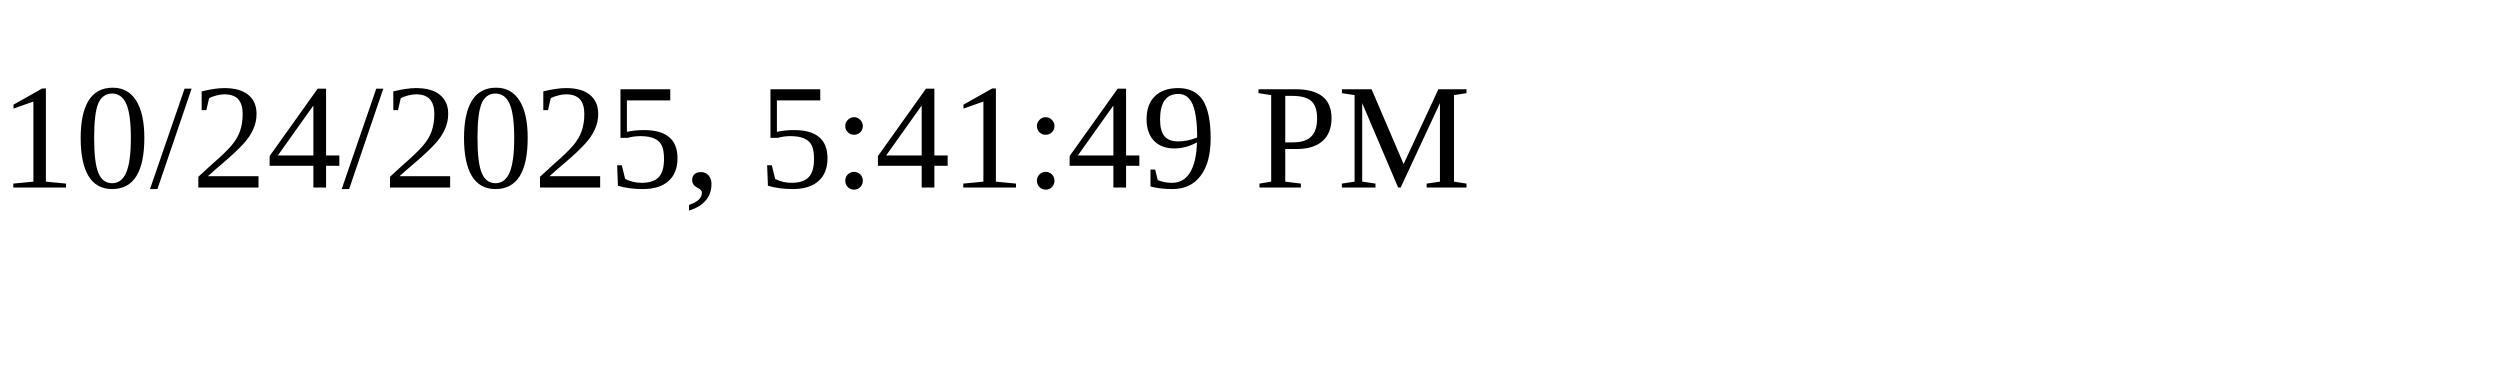
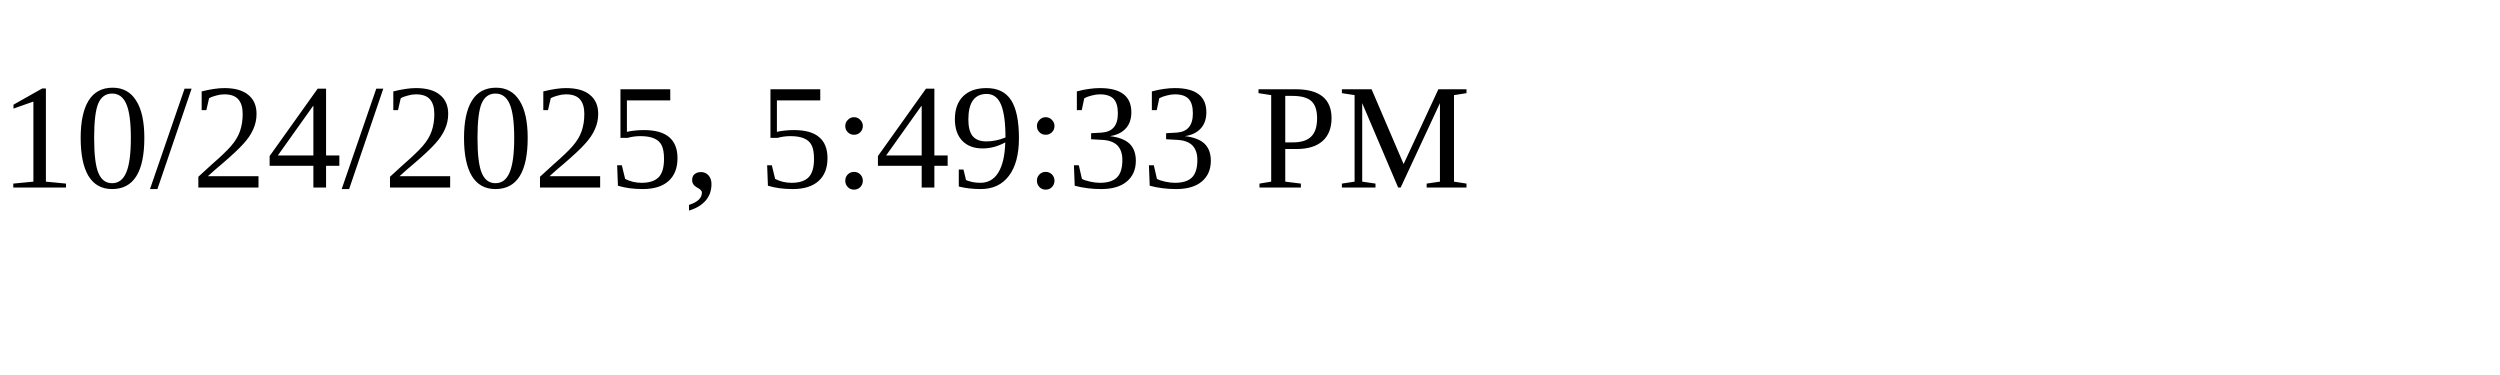
<svg xmlns="http://www.w3.org/2000/svg" height="30" width="200">
-   <text x="0" y="15">10/24/2025, 5:41:49 PM</text>
+   <text x="0" y="15">10/24/2025, 5:49:33 PM</text>
</svg>
